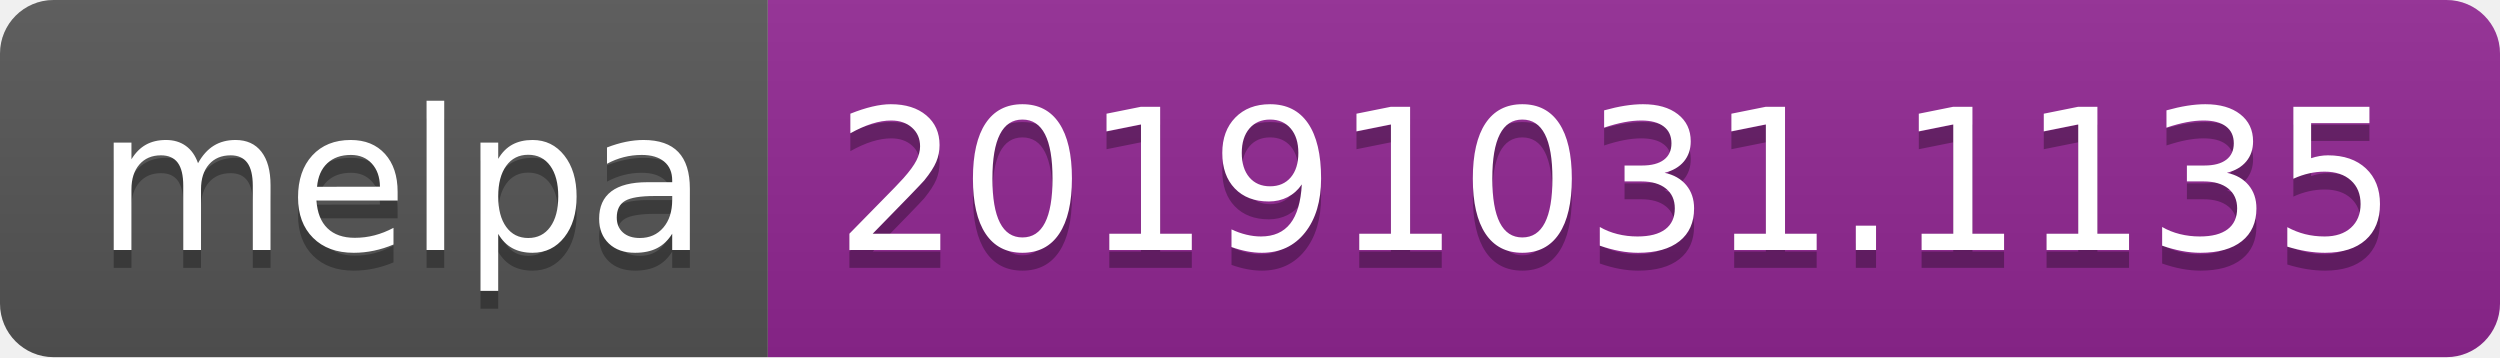
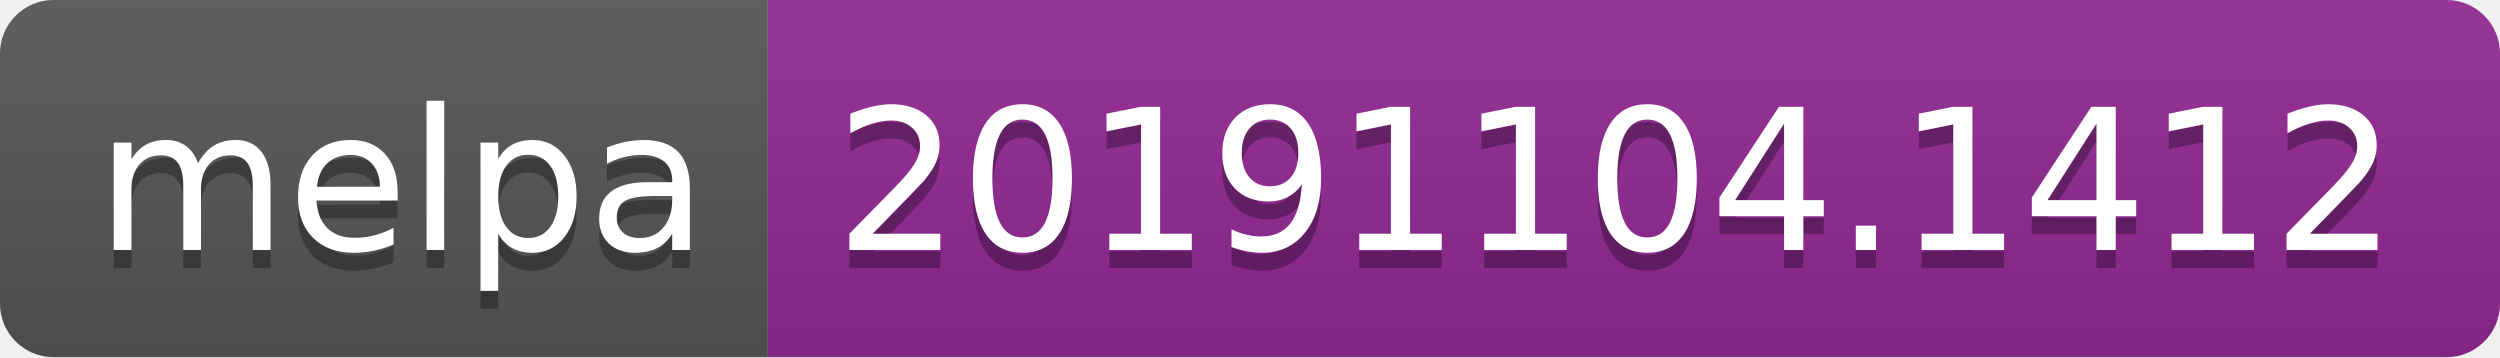
<svg xmlns="http://www.w3.org/2000/svg" width="140" height="20">
  <linearGradient id="b" x2="0" y2="100%">
    <stop offset="0" stop-color="#bbb" stop-opacity=".1" />
    <stop offset="1" stop-opacity=".1" />
  </linearGradient>
  <clipPath id="a">
    <rect width="140" height="20" rx="3" fill="#fff" />
  </clipPath>
  <g clip-path="url(#a)">
    <path fill="#555" d="M0 0h43v20H0z" />
    <path fill="#922793" d="M43 0h97v20H43z" />
    <path fill="url(#b)" d="M0 0h140v20H0z" />
  </g>
  <g fill="#fff" text-anchor="middle" font-family="DejaVu Sans,Verdana,Geneva,sans-serif" font-size="110">
    <text x="225" y="150" fill="#010101" fill-opacity=".3" transform="scale(.1)" textLength="330">melpa</text>
    <text x="225" y="140" transform="scale(.1)" textLength="330">melpa</text>
-     <text x="905" y="150" fill="#010101" fill-opacity=".3" transform="scale(.1)" textLength="870">20191031.1135</text>
-     <text x="905" y="140" transform="scale(.1)" textLength="870">20191031.1135</text>
+     <text x="905" y="150" fill="#010101" fill-opacity=".3" transform="scale(.1)" textLength="870">20191104.1412</text>
+     <text x="905" y="140" transform="scale(.1)" textLength="870">20191104.1412</text>
  </g>
</svg>
